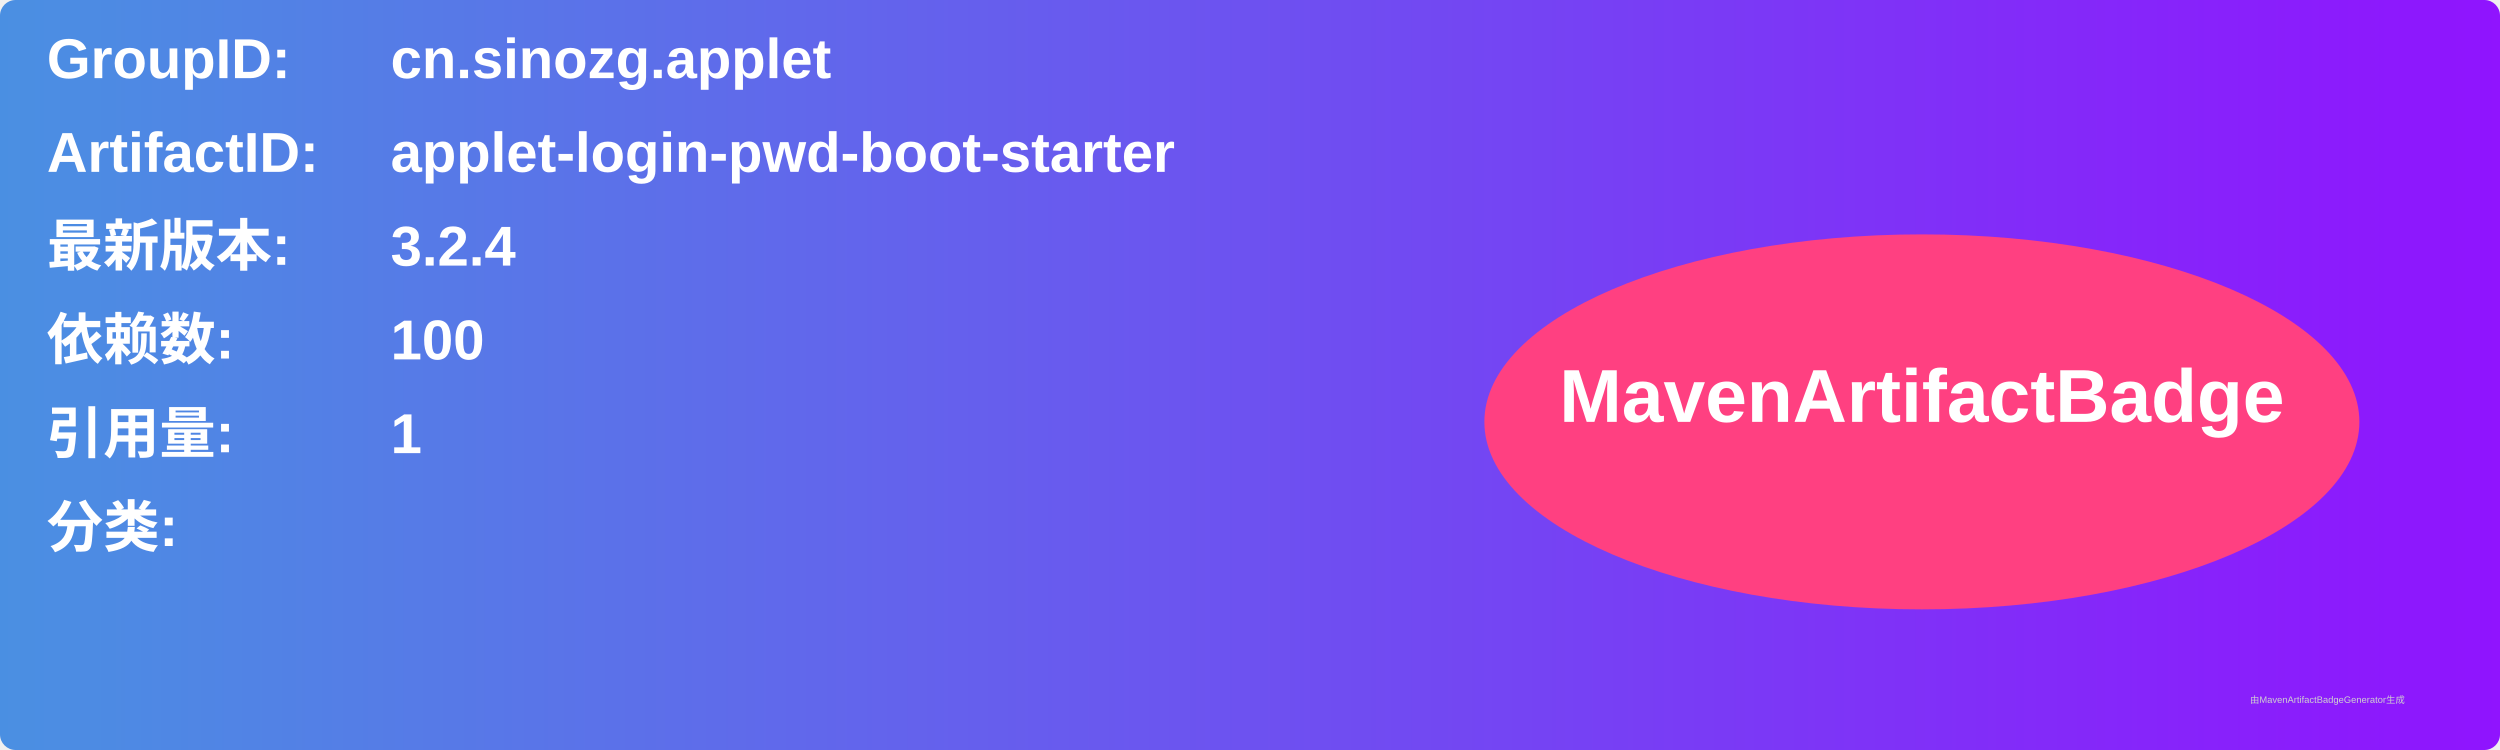
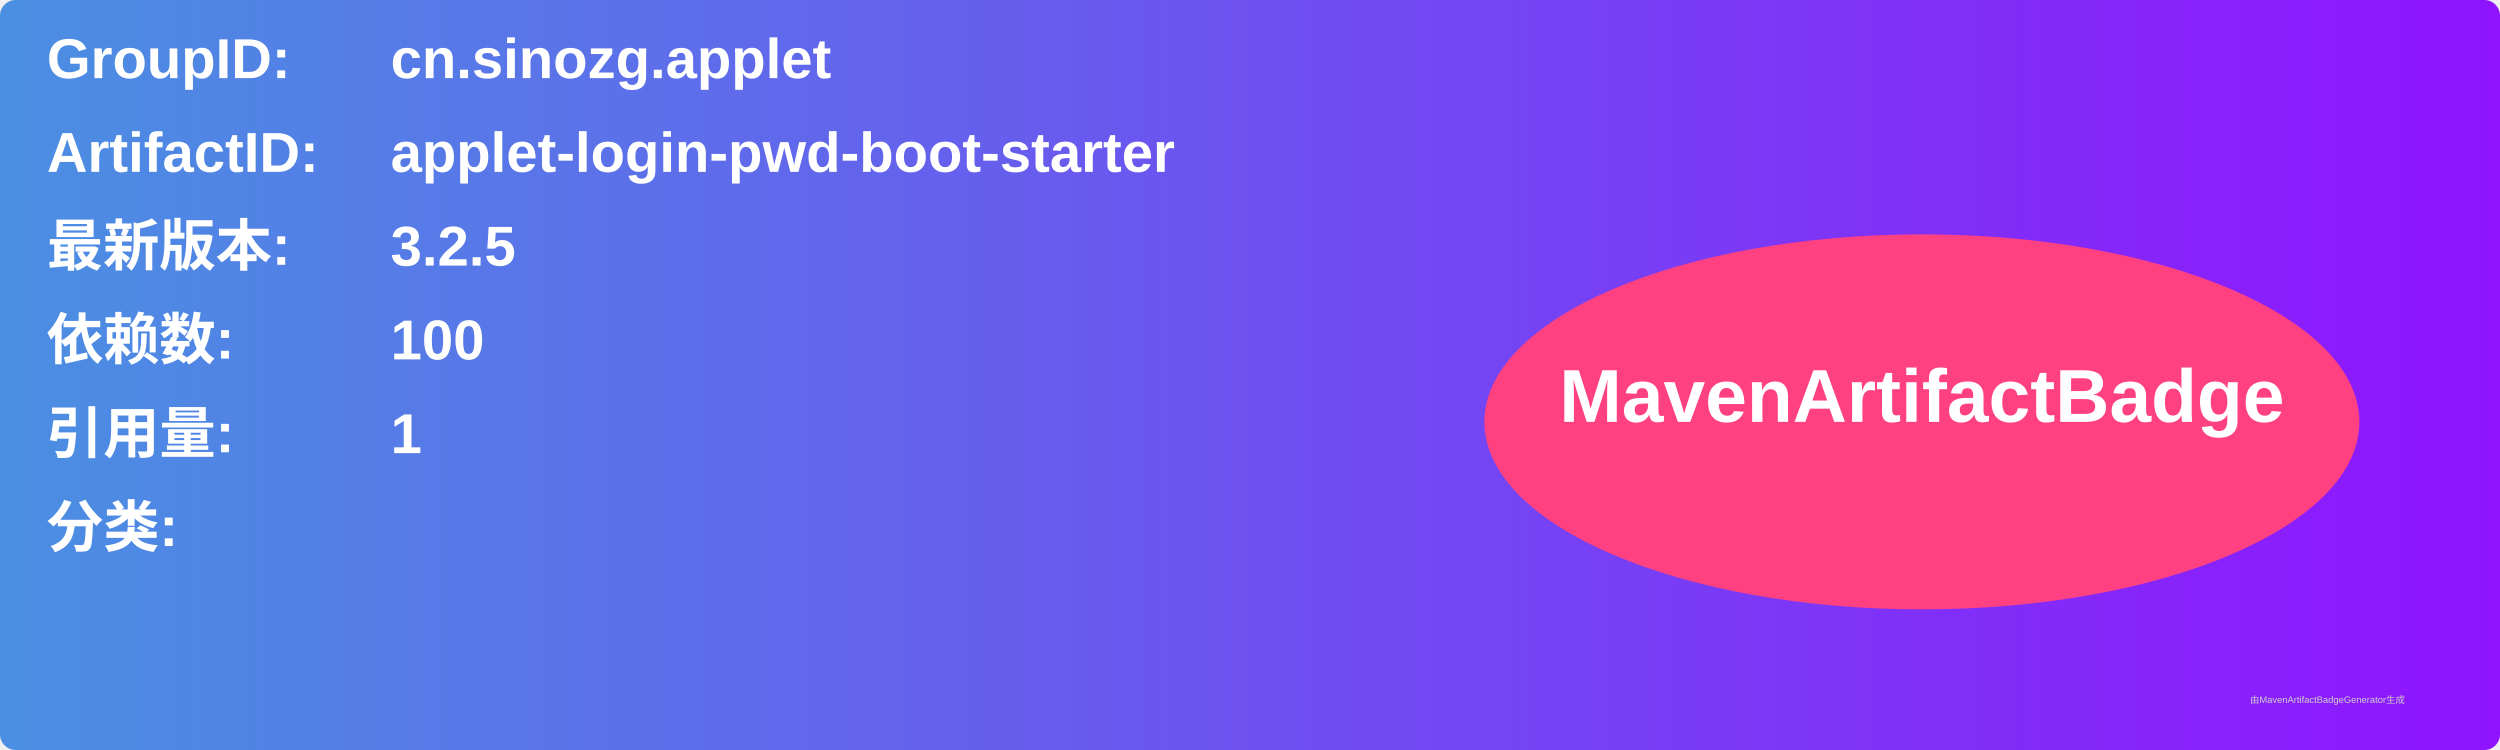
<svg xmlns="http://www.w3.org/2000/svg" width="800" height="240" viewBox="0 0 800 240">
  <linearGradient id="grad" x1="0%" y1="0%" x2="100%" y2="0%">
    <stop offset="0%" stop-color="#4a90e2" />
    <stop offset="100%" stop-color="#9013fe" />
  </linearGradient>
  <rect width="100%" height="100%" rx="5" ry="5" fill="url(#grad)" />
  <g transform="translate(15, 15)">
    <text x="0" y="10" font-family="Arial" font-size="18" fill="white" font-weight="bold" width="260">GroupID:</text>
    <text x="110" y="10" font-family="Arial" font-size="18" fill="white" font-weight="bold" width="460">cn.sinozg.applet</text>
    <text x="0" y="40" font-family="Arial" font-size="18" fill="white" font-weight="bold" width="260">ArtifactID:</text>
    <text x="110" y="40" font-family="Arial" font-size="18" fill="white" font-weight="bold" width="460">applet-login-pwd-boot-starter</text>
    <text x="0" y="70" font-family="Arial" font-size="18" fill="white" font-weight="bold">最新版本:</text>
    <text x="110" y="70" font-family="Arial" font-size="18" fill="white" font-weight="bold">
-       <tspan font-weight="bold">3.2.4</tspan>
+       <tspan font-weight="bold">3.2.5</tspan>
    </text>
    <text x="0" y="100" font-family="Arial" font-size="18" fill="white" font-weight="bold">依赖数: </text>
    <text x="110" y="100" font-family="Arial" font-size="18" fill="white">
      <tspan font-weight="bold">100</tspan>
    </text>
    <text x="0" y="130" font-family="Arial" font-size="18" fill="white" font-weight="bold">引用量: </text>
    <text x="110" y="130" font-family="Arial" font-size="18" fill="white">
      <tspan font-weight="bold">1</tspan>
    </text>
    <text x="0" y="160" font-family="Arial" font-size="18" fill="white" font-weight="bold">分类:</text>
    <text x="10" y="190" font-family="Arial" font-size="10" fill="white">
      <tspan font-weight="bold" />
    </text>
    <ellipse cx="600" cy="120" rx="140" ry="60" fill="#ff4081" />
    <text x="600" y="120" text-anchor="middle" font-family="Arial" font-size="24" fill="white" font-weight="bold">MavenArtifactBadge</text>
  </g>
  <text x="720" y="225" font-family="Arial" font-size="3" fill="#d0d0d0">由MavenArtifactBadgeGenerator生成</text>
</svg>
